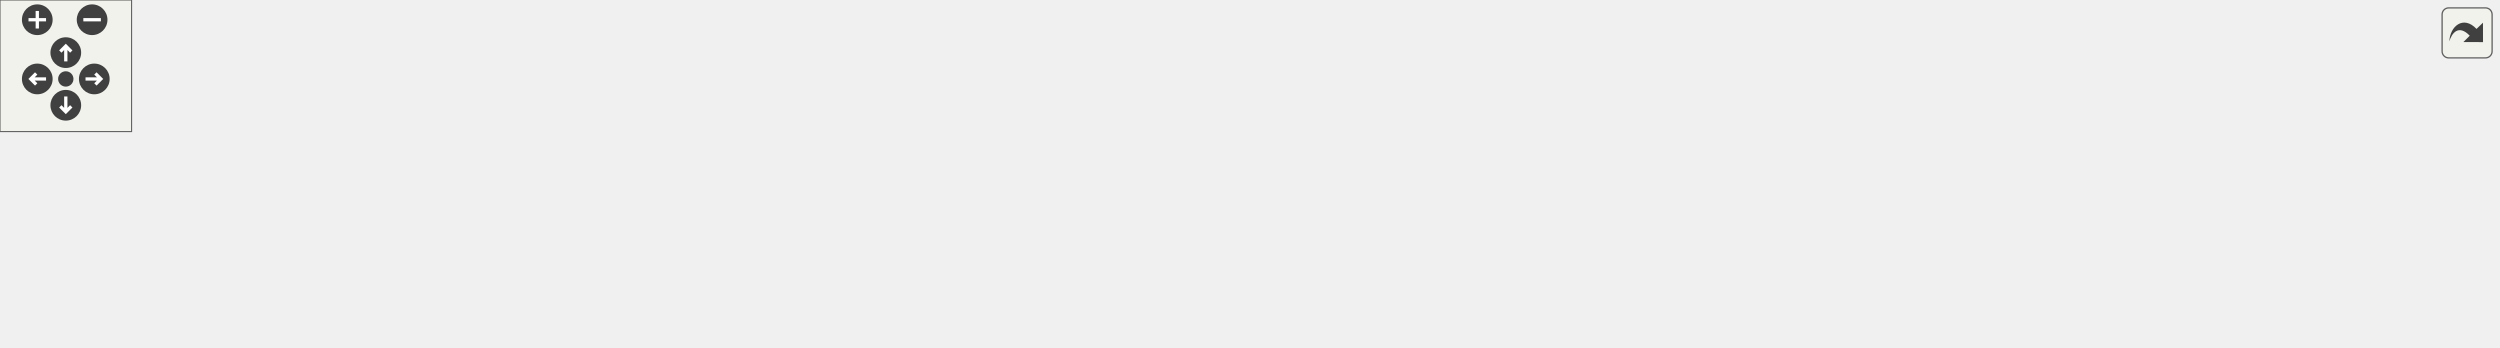
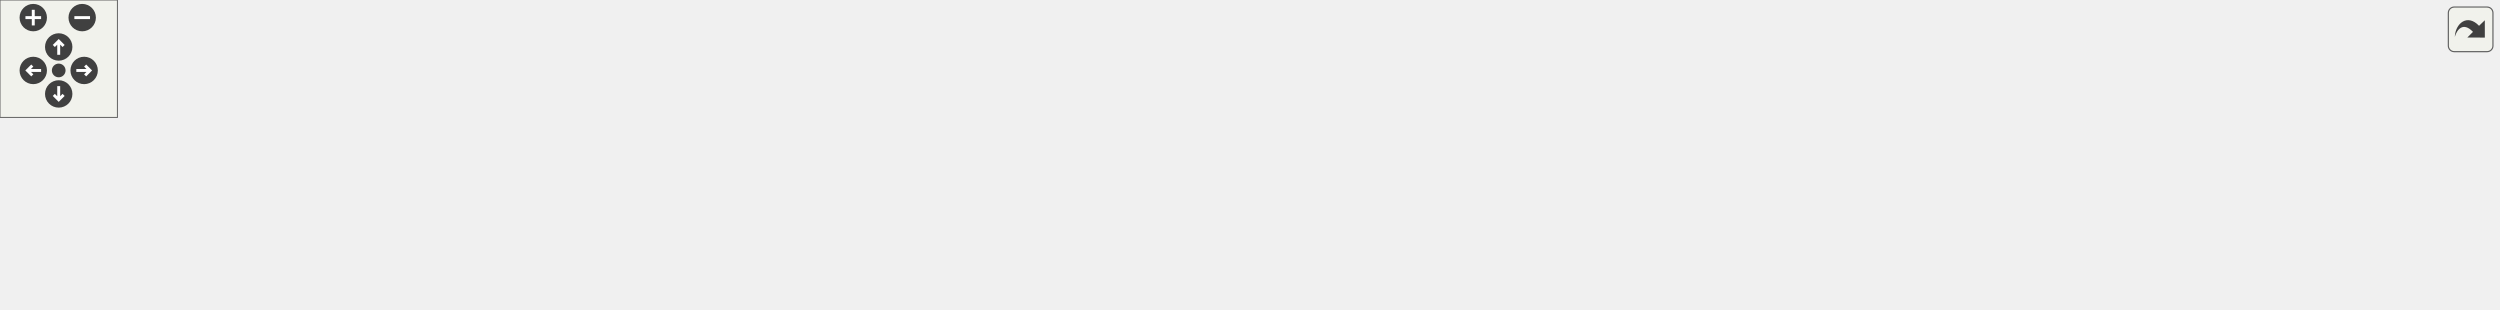
<svg xmlns="http://www.w3.org/2000/svg" xmlns:xlink="http://www.w3.org/1999/xlink" id="main" version="1.1" xml:space="preserve">
  <style type="text/css">
.edge:hover path { stroke: red; }
.edge:hover polygon { stroke: red; fill: red; }
</style>
  <defs>
    <circle id="rim" cx="0" cy="0" r="7" />
    <circle id="rim2" cx="0" cy="0" r="3.5" />
    <g id="zoomPlus">
      <use xlink:href="#rim" fill="#404040">
        <set attributeName="fill" to="#808080" begin="zoomplus.mouseover" end="zoomplus.mouseout" />
      </use>
      <path d="M-4,0h8M0,-4v8" fill="none" stroke="white" stroke-width="1.5" pointer-events="none" />
    </g>
    <g id="zoomMin">
      <use xlink:href="#rim" fill="#404040">
        <set attributeName="fill" to="#808080" begin="zoomminus.mouseover" end="zoomminus.mouseout" />
      </use>
      <path d="M-4,0h8" fill="none" stroke="white" stroke-width="1.5" pointer-events="none" />
    </g>
    <g id="dirArrow">
      <path fill="none" stroke="white" stroke-width="1.5" d="M0,-3.0v7 M-2.5,-0.5L0,-3.0L2.5,-0.5" />
    </g>
    <g id="resetDef">
      <use xlink:href="#rim2" fill="#404040">
        <set attributeName="fill" to="#808080" begin="reset.mouseover" end="reset.mouseout" />
      </use>
    </g>
  </defs>
  <svg id="graph" class="graph">
    <g id="viewport">
      <g id="node1" class="node">
        <g id="a_node1">
          <a xlink:title=" ">
-             <polygon fill="#bfbfbf" stroke="black" points="488.5,-67.5 488.5,-97.5 619.5,-97.5 619.5,-67.5 488.5,-67.5" />
-             <text text-anchor="start" x="496.5" y="-85.5" font-family="Helvetica,sans-Serif" font-size="10.00">includes/platformer</text>
-             <text text-anchor="middle" x="554" y="-74.5" font-family="Helvetica,sans-Serif" font-size="10.00">-engine/Engine/Engine.hpp</text>
+             <polygon fill="#bfbfbf" stroke="black" points="571.5,-67.5 571.5,-97.5 702.5,-97.5 702.5,-67.5 571.5,-67.5" />
+             <text text-anchor="start" x="579.5" y="-85.5" font-family="Helvetica,sans-Serif" font-size="10.00">includes/platformer</text>
+             <text text-anchor="middle" x="637" y="-74.5" font-family="Helvetica,sans-Serif" font-size="10.00">-engine/Engine/Engine.hpp</text>
          </a>
        </g>
      </g>
      <g id="node2" class="node">
        <g id="a_node2">
          <a xlink:href="GameObjectDirector_8cpp.html" target="_top" xlink:title=" ">
            <polygon fill="none" stroke="black" points="0,-6 0,-25 176,-25 176,-6 0,-6" />
            <text text-anchor="middle" x="88" y="-13" font-family="Helvetica,sans-Serif" font-size="10.00">src/Director/GameObjectDirector.cpp</text>
          </a>
        </g>
      </g>
      <g id="edge1" class="edge">
-         <path fill="none" stroke="midnightblue" d="M478.07,-71.39C403.44,-61.38 286.33,-45.51 185,-31 171.77,-29.11 157.53,-27.01 144.15,-25.01" />
-         <polygon fill="midnightblue" stroke="midnightblue" points="477.93,-74.9 488.31,-72.76 478.86,-67.96 477.93,-74.9" />
+         <path fill="none" stroke="midnightblue" d="M561.31,-73.91C471.46,-64.7 317.12,-48.25 185,-31 171.24,-29.2 156.41,-27.08 142.59,-25.02" />
+         <polygon fill="midnightblue" stroke="midnightblue" points="561.11,-77.41 571.41,-74.94 561.82,-70.44 561.11,-77.41" />
      </g>
      <g id="node3" class="node">
        <g id="a_node3">
          <a xlink:href="Engine_8cpp.html" target="_top" xlink:title=" ">
            <polygon fill="none" stroke="black" points="194.5,-6 194.5,-25 307.5,-25 307.5,-6 194.5,-6" />
            <text text-anchor="middle" x="251" y="-13" font-family="Helvetica,sans-Serif" font-size="10.00">src/Engine/Engine.cpp</text>
          </a>
        </g>
      </g>
      <g id="edge2" class="edge">
-         <path fill="none" stroke="midnightblue" d="M478.33,-65.5C431.78,-55.63 370.92,-42.67 317,-31 308.17,-29.09 298.68,-27.02 289.73,-25.05" />
-         <polygon fill="midnightblue" stroke="midnightblue" points="477.83,-68.97 488.34,-67.62 479.28,-62.13 477.83,-68.97" />
+         <path fill="none" stroke="midnightblue" d="M561.07,-70.82C496.09,-61.37 400.15,-46.68 317,-31 307.55,-29.22 297.38,-27.09 287.92,-25.02" />
+         <polygon fill="midnightblue" stroke="midnightblue" points="560.83,-74.32 571.23,-72.29 561.83,-67.4 560.83,-74.32" />
      </g>
      <g id="node4" class="node">
        <g id="a_node4">
          <a xlink:href="TMXParser_8cpp.html" target="_top" xlink:title=" ">
            <polygon fill="none" stroke="black" points="326,-6 326,-25 462,-25 462,-6 326,-6" />
            <text text-anchor="middle" x="394" y="-13" font-family="Helvetica,sans-Serif" font-size="10.00">src/Facade/TMXParser.cpp</text>
          </a>
        </g>
      </g>
      <g id="edge3" class="edge">
-         <path fill="none" stroke="midnightblue" d="M509.99,-63.62C479.02,-51.04 438.96,-34.77 414.94,-25.01" />
-         <polygon fill="midnightblue" stroke="midnightblue" points="508.7,-66.87 519.28,-67.4 511.34,-60.39 508.7,-66.87" />
+         <path fill="none" stroke="midnightblue" d="M574.68,-64.83C527.12,-52.11 463.56,-35.11 425.88,-25.03" />
+         <polygon fill="midnightblue" stroke="midnightblue" points="574.01,-68.27 584.57,-67.48 575.82,-61.51 574.01,-68.27" />
      </g>
      <g id="node5" class="node">
        <g id="a_node5">
          <a xlink:href="ClientNetworkManager_8cpp.html" target="_top" xlink:title=" ">
            <polygon fill="none" stroke="black" points="480.5,-0.5 480.5,-30.5 627.5,-30.5 627.5,-0.5 480.5,-0.5" />
            <text text-anchor="start" x="488.5" y="-18.5" font-family="Helvetica,sans-Serif" font-size="10.00">src/Networking/ClientNetwork</text>
            <text text-anchor="middle" x="554" y="-7.5" font-family="Helvetica,sans-Serif" font-size="10.00">Manager.cpp</text>
          </a>
        </g>
      </g>
      <g id="edge4" class="edge">
-         <path fill="none" stroke="midnightblue" d="M554,-57.11C554,-48.15 554,-38.32 554,-30.58" />
-         <polygon fill="midnightblue" stroke="midnightblue" points="550.5,-57.4 554,-67.4 557.5,-57.4 550.5,-57.4" />
+         <path fill="none" stroke="midnightblue" d="M611.04,-61.17C598.35,-51.23 583.39,-39.51 571.97,-30.58" />
+         <polygon fill="midnightblue" stroke="midnightblue" points="608.96,-63.99 618.99,-67.4 613.28,-58.47 608.96,-63.99" />
      </g>
      <g id="node6" class="node">
        <g id="a_node6">
          <a xlink:href="ServerNetworkManager_8cpp.html" target="_top" xlink:title=" ">
            <polygon fill="none" stroke="black" points="645.5,-0.5 645.5,-30.5 796.5,-30.5 796.5,-0.5 645.5,-0.5" />
            <text text-anchor="start" x="653.5" y="-18.5" font-family="Helvetica,sans-Serif" font-size="10.00">src/Networking/ServerNetwork</text>
            <text text-anchor="middle" x="721" y="-7.5" font-family="Helvetica,sans-Serif" font-size="10.00">Manager.cpp</text>
          </a>
        </g>
      </g>
      <g id="edge5" class="edge">
-         <path fill="none" stroke="midnightblue" d="M599.78,-63.68C626.56,-53.26 659.9,-40.28 684.83,-30.58" />
-         <polygon fill="midnightblue" stroke="midnightblue" points="598.29,-60.51 590.24,-67.4 600.83,-67.03 598.29,-60.51" />
+         <path fill="none" stroke="midnightblue" d="M663.28,-61.17C676.12,-51.23 691.26,-39.51 702.81,-30.58" />
+         <polygon fill="midnightblue" stroke="midnightblue" points="660.99,-58.51 655.23,-67.4 665.28,-64.04 660.99,-58.51" />
      </g>
      <g id="node7" class="node">
        <g id="a_node7">
          <a xlink:href="RenderSystem_8cpp.html" target="_top" xlink:title=" ">
            <polygon fill="none" stroke="black" points="815,-6 815,-25 965,-25 965,-6 815,-6" />
            <text text-anchor="middle" x="890" y="-13" font-family="Helvetica,sans-Serif" font-size="10.00">src/Texture/RenderSystem.cpp</text>
          </a>
        </g>
      </g>
      <g id="edge6" class="edge">
-         <path fill="none" stroke="midnightblue" d="M629.61,-66.87C696.26,-53.98 791.07,-35.64 845.99,-25.01" />
-         <polygon fill="midnightblue" stroke="midnightblue" points="628.74,-63.48 619.58,-68.81 630.06,-70.35 628.74,-63.48" />
+         <path fill="none" stroke="midnightblue" d="M701.57,-64.91C751.12,-52.18 817.5,-35.13 856.8,-25.03" />
+         <polygon fill="midnightblue" stroke="midnightblue" points="700.4,-61.6 691.59,-67.48 702.14,-68.38 700.4,-61.6" />
      </g>
      <g id="node8" class="node">
        <g id="a_node8">
          <a xlink:href="TextureManager_8cpp.html" target="_top" xlink:title=" ">
            <polygon fill="none" stroke="black" points="983,-6 983,-25 1139,-25 1139,-6 983,-6" />
            <text text-anchor="middle" x="1061" y="-13" font-family="Helvetica,sans-Serif" font-size="10.00">src/Texture/TextureManager.cpp</text>
          </a>
        </g>
      </g>
      <g id="edge7" class="edge">
-         <path fill="none" stroke="midnightblue" d="M629.58,-73.46C713.77,-64.26 853.84,-48.23 974,-31 986.43,-29.22 999.82,-27.09 1012.29,-25.02" />
-         <polygon fill="midnightblue" stroke="midnightblue" points="629.16,-69.99 619.6,-74.55 629.92,-76.94 629.16,-69.99" />
+         <path fill="none" stroke="midnightblue" d="M712.84,-70.5C781.18,-60.5 884.38,-45.18 974,-31 985.8,-29.13 998.48,-27.06 1010.42,-25.07" />
+         <polygon fill="midnightblue" stroke="midnightblue" points="711.99,-67.09 702.6,-72 713,-74.01 711.99,-67.09" />
+       </g>
+       <g id="node9" class="node">
+         <g id="a_node9">
+           <a xlink:href="ClickSystem_8cpp.html" target="_top" xlink:title=" ">
+             <polygon fill="none" stroke="black" points="1157.5,-6 1157.5,-25 1276.5,-25 1276.5,-6 1157.5,-6" />
+             <text text-anchor="middle" x="1217" y="-13" font-family="Helvetica,sans-Serif" font-size="10.00">src/UI/ClickSystem.cpp</text>
+           </a>
+         </g>
+       </g>
+       <g id="edge8" class="edge">
+         <path fill="none" stroke="midnightblue" d="M712.64,-76.61C812.66,-69.54 994.24,-54.68 1148,-31 1158.4,-29.4 1169.61,-27.24 1179.89,-25.07" />
+         <polygon fill="midnightblue" stroke="midnightblue" points="712.36,-73.12 702.62,-77.31 712.84,-80.1 712.36,-73.12" />
      </g>
    </g>
  </svg>
  <g id="navigator" transform="translate(0 0)" fill="#404254">
    <rect fill="#f2f5e9" fill-opacity="0.5" stroke="#606060" stroke-width=".5" x="0" y="0" width="60" height="60" />
    <use id="zoomplus" xlink:href="#zoomPlus" x="17" y="9" />
    <use id="zoomminus" xlink:href="#zoomMin" x="42" y="9" />
    <use id="reset" xlink:href="#resetDef" x="30" y="36" />
    <g id="arrowUp" xlink:href="#dirArrow" transform="translate(30 24)">
      <use xlink:href="#rim" fill="#404040">
        <set attributeName="fill" to="#808080" begin="arrowUp.mouseover" end="arrowUp.mouseout" />
      </use>
      <path fill="none" stroke="white" stroke-width="1.5" d="M0,-3.0v7 M-2.5,-0.5L0,-3.0L2.5,-0.5" />
    </g>
    <g id="arrowRight" xlink:href="#dirArrow" transform="rotate(90) translate(36 -43)">
      <use xlink:href="#rim" fill="#404040">
        <set attributeName="fill" to="#808080" begin="arrowRight.mouseover" end="arrowRight.mouseout" />
      </use>
      <path fill="none" stroke="white" stroke-width="1.5" d="M0,-3.0v7 M-2.5,-0.5L0,-3.0L2.5,-0.5" />
    </g>
    <g id="arrowDown" xlink:href="#dirArrow" transform="rotate(180) translate(-30 -48)">
      <use xlink:href="#rim" fill="#404040">
        <set attributeName="fill" to="#808080" begin="arrowDown.mouseover" end="arrowDown.mouseout" />
      </use>
      <path fill="none" stroke="white" stroke-width="1.5" d="M0,-3.0v7 M-2.5,-0.5L0,-3.0L2.5,-0.5" />
    </g>
    <g id="arrowLeft" xlink:href="#dirArrow" transform="rotate(270) translate(-36 17)">
      <use xlink:href="#rim" fill="#404040">
        <set attributeName="fill" to="#808080" begin="arrowLeft.mouseover" end="arrowLeft.mouseout" />
      </use>
      <path fill="none" stroke="white" stroke-width="1.5" d="M0,-3.0v7 M-2.5,-0.5L0,-3.0L2.5,-0.5" />
    </g>
  </g>
  <svg viewBox="0 0 15 15" width="100%" height="30px" preserveAspectRatio="xMaxYMin meet">
    <g id="arrow_out" transform="scale(0.3 0.3)">
      <a xlink:href="Engine_8hpp__dep__incl_org.svg" target="_base">
        <rect id="button" ry="5" rx="5" y="6" x="6" height="38" width="38" fill="#f2f5e9" fill-opacity="0.5" stroke="#606060" stroke-width="1.0" />
        <path id="arrow" d="M 11.5,31.437 C 11.94,20.098 22.043,11.323 32.159,21.979 L 37.069,17.246 C 37.069,17.246 37.088,32 37.088,32 L 22.16,31.978 C 22.16,31.978 26.998,27.14 26.998,27.14 C 18.529,18.264 13.292,25.23 11.5,31.437 z" style="fill:#404040;" />
      </a>
    </g>
  </svg>
</svg>
